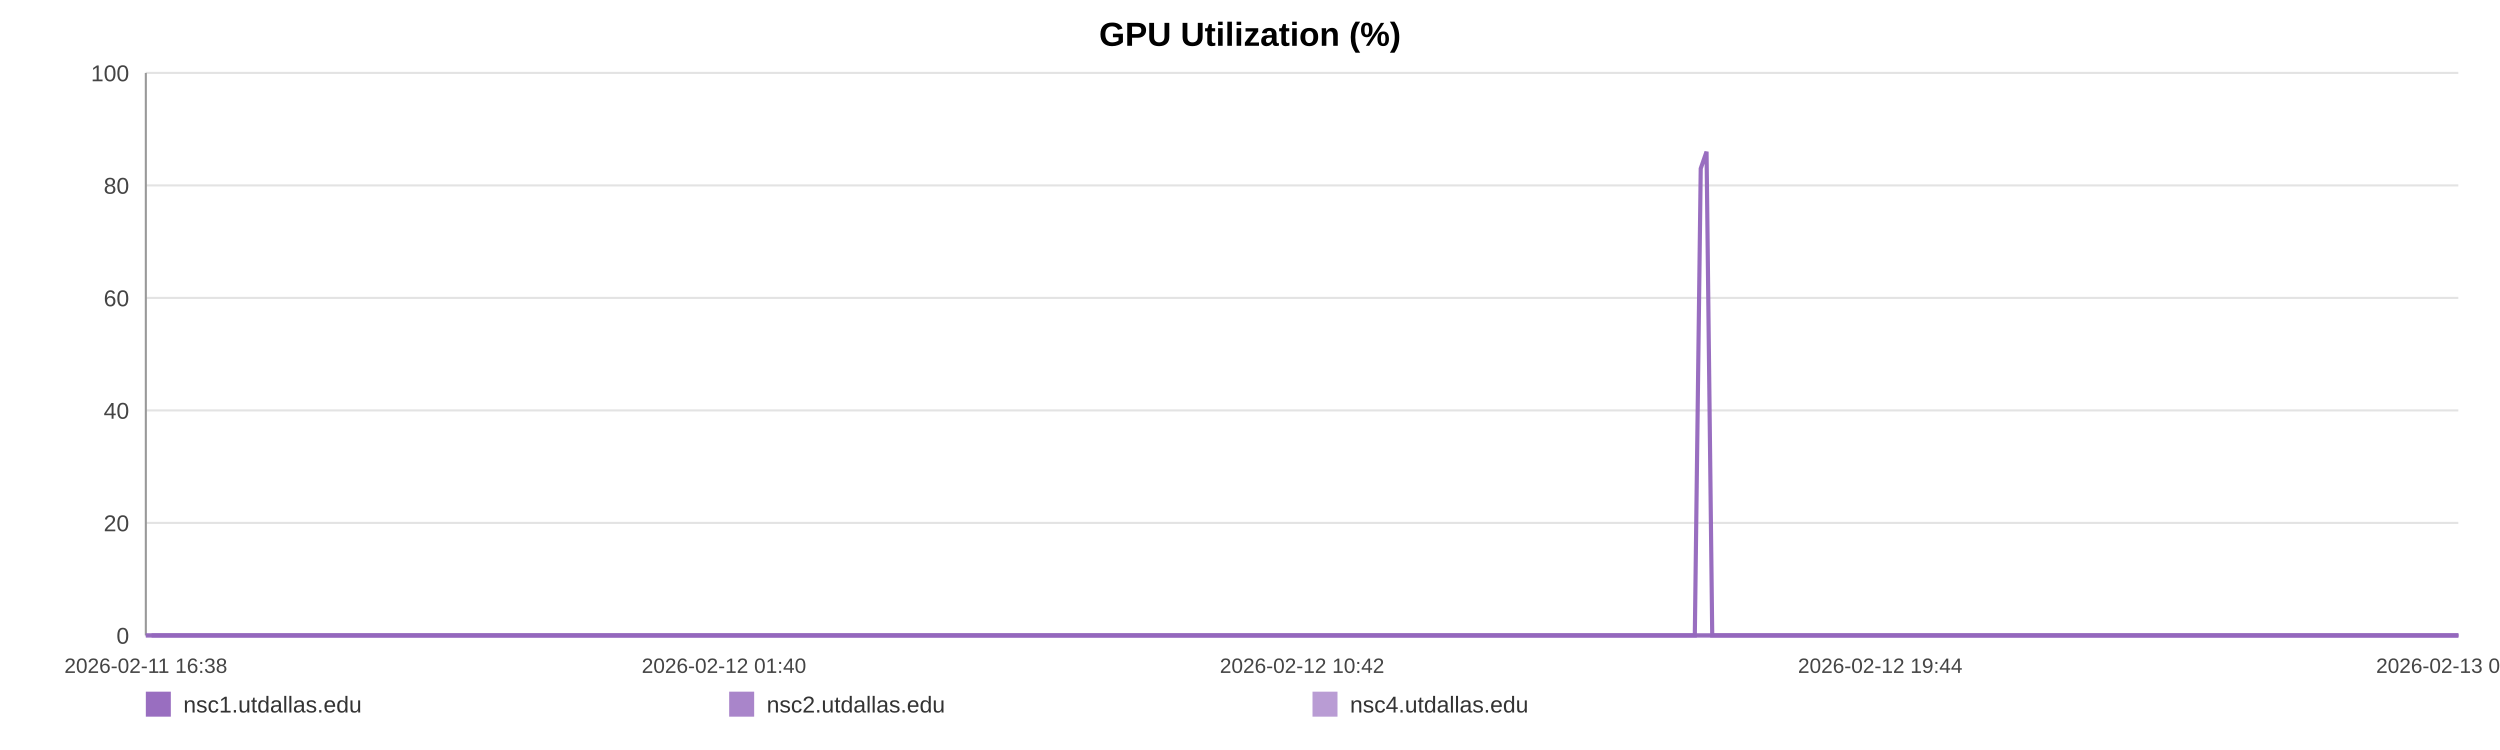
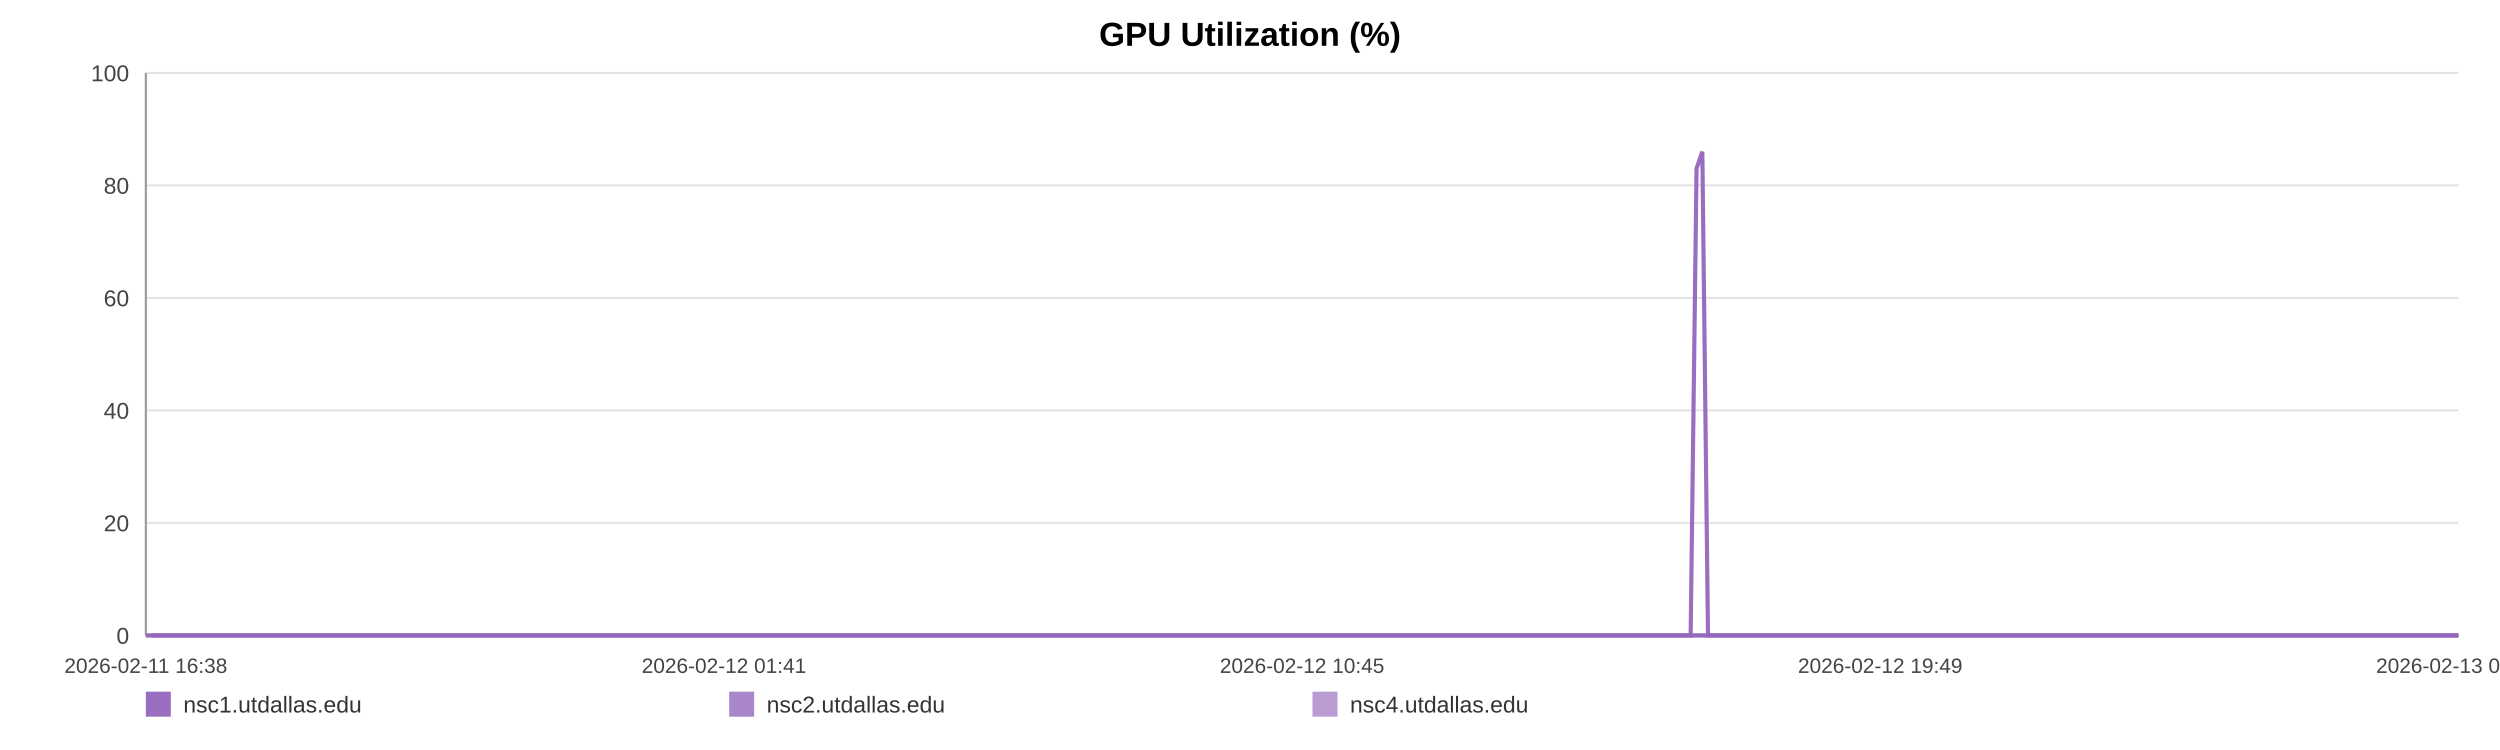
<svg xmlns="http://www.w3.org/2000/svg" width="1200" height="360" viewBox="0 0 1200 360" role="img" aria-label="GPU Utilization (%)">
  <rect width="100%" height="100%" fill="#ffffff" />
  <text x="600.0" y="22" text-anchor="middle" font-size="16" font-family="Arial, Helvetica, sans-serif" font-weight="bold">GPU Utilization (%)</text>
  <line x1="70" y1="35.00" x2="1180" y2="35.00" stroke="#e3e3e3" stroke-width="1" />
  <text x="62" y="39.00" text-anchor="end" font-size="11" fill="#444" font-family="Arial, Helvetica, sans-serif">100</text>
  <line x1="70" y1="89.00" x2="1180" y2="89.00" stroke="#e3e3e3" stroke-width="1" />
  <text x="62" y="93.00" text-anchor="end" font-size="11" fill="#444" font-family="Arial, Helvetica, sans-serif">80</text>
  <line x1="70" y1="143.00" x2="1180" y2="143.00" stroke="#e3e3e3" stroke-width="1" />
  <text x="62" y="147.00" text-anchor="end" font-size="11" fill="#444" font-family="Arial, Helvetica, sans-serif">60</text>
  <line x1="70" y1="197.00" x2="1180" y2="197.00" stroke="#e3e3e3" stroke-width="1" />
  <text x="62" y="201.00" text-anchor="end" font-size="11" fill="#444" font-family="Arial, Helvetica, sans-serif">40</text>
  <line x1="70" y1="251.00" x2="1180" y2="251.00" stroke="#e3e3e3" stroke-width="1" />
  <text x="62" y="255.00" text-anchor="end" font-size="11" fill="#444" font-family="Arial, Helvetica, sans-serif">20</text>
  <line x1="70" y1="305.00" x2="1180" y2="305.00" stroke="#e3e3e3" stroke-width="1" />
  <text x="62" y="309.00" text-anchor="end" font-size="11" fill="#444" font-family="Arial, Helvetica, sans-serif">0</text>
  <line x1="70" y1="35" x2="70" y2="305" stroke="#999" />
  <line x1="70" y1="305" x2="1180" y2="305" stroke="#999" />
  <text x="70.00" y="323" text-anchor="middle" font-size="10" fill="#444" font-family="Arial, Helvetica, sans-serif">2026-02-11 16:38</text>
-   <text x="347.50" y="323" text-anchor="middle" font-size="10" fill="#444" font-family="Arial, Helvetica, sans-serif">2026-02-12 01:40</text>
-   <text x="625.00" y="323" text-anchor="middle" font-size="10" fill="#444" font-family="Arial, Helvetica, sans-serif">2026-02-12 10:42</text>
-   <text x="902.50" y="323" text-anchor="middle" font-size="10" fill="#444" font-family="Arial, Helvetica, sans-serif">2026-02-12 19:44</text>
-   <text x="1180.00" y="323" text-anchor="middle" font-size="10" fill="#444" font-family="Arial, Helvetica, sans-serif">2026-02-13 04:47</text>
-   <polyline fill="none" stroke="#9467bd" stroke-opacity="0.95" stroke-width="2" points="72.75,305.00 75.52,305.00 78.26,305.00 81.03,305.00 83.81,305.00 86.54,305.00 89.30,305.00 92.28,305.00 95.02,305.00 97.76,305.00 100.50,305.00 103.29,305.00 106.03,305.00 108.77,305.00 113.72,305.00 118.00,305.00 120.78,305.00 123.60,305.00 126.35,305.00 129.09,305.00 131.79,305.00 134.57,305.00 137.31,305.00 140.09,305.00 142.86,305.00 145.66,305.00 148.43,305.00 151.19,305.00 154.08,305.00 156.86,305.00 159.61,305.00 162.43,305.00 165.18,305.00 167.94,305.00 170.78,305.00 173.51,305.00 176.26,305.00 179.07,305.00 181.79,305.00 184.54,305.00 187.26,305.00 190.01,305.00 192.77,305.00 195.51,305.00 198.33,305.00 201.11,305.00 203.83,305.00 206.57,305.00 209.35,305.00 212.11,305.00 215.25,305.00 218.01,305.00 220.75,305.00 223.48,305.00 226.22,305.00 228.95,305.00 231.69,305.00 234.45,305.00 237.20,305.00 240.00,305.00 242.75,305.00 245.47,305.00 248.24,305.00 251.03,305.00 253.78,305.00 256.54,305.00 259.26,305.00 261.99,305.00 264.73,305.00 267.46,305.00 270.20,305.00 272.96,305.00 275.69,305.00 278.44,305.00 281.20,305.00 283.92,305.00 286.70,305.00 289.42,305.00 292.16,305.00 294.98,305.00 297.73,305.00 300.48,305.00 303.25,305.00 305.99,305.00 308.75,305.00 311.50,305.00 314.22,305.00 316.95,305.00 319.72,305.00 322.49,305.00 325.23,305.00 328.01,305.00 330.73,305.00 333.49,305.00 336.23,305.00 338.97,305.00 341.70,305.00 344.46,305.00 347.19,305.00 349.96,305.00 352.71,305.00 355.47,305.00 358.22,305.00 361.01,305.00 363.78,305.00 366.53,305.00 369.27,305.00 372.01,305.00 374.75,305.00 377.53,305.00 380.28,305.00 383.03,305.00 385.78,305.00 388.54,305.00 391.30,305.00 394.08,305.00 396.87,305.00 399.61,305.00 402.36,305.00 405.12,305.00 407.87,305.00 410.61,305.00 413.38,305.00 416.37,305.00 419.11,305.00 421.89,305.00 424.64,305.00 427.37,305.00 430.10,305.00 432.80,305.00 435.55,305.00 438.30,305.00 441.05,305.00 443.79,305.00 446.53,305.00 449.28,305.00 452.01,305.00 454.81,305.00 457.55,305.00 460.30,305.00 463.03,305.00 465.79,305.00 468.53,305.00 471.29,305.00 474.05,305.00 476.81,305.00 479.56,305.00 482.31,305.00 485.04,305.00 487.78,305.00 490.52,305.00 493.27,305.00 496.03,305.00 498.81,305.00 501.57,305.00 504.31,305.00 507.09,305.00 509.85,305.00 512.58,305.00 515.34,305.00 518.09,305.00 520.89,305.00 523.68,305.00 526.42,305.00 529.18,305.00 531.91,305.00 534.64,305.00 537.38,305.00 540.14,305.00 542.88,305.00 545.60,305.00 548.33,305.00 551.12,305.00 553.87,305.00 556.63,305.00 559.38,305.00 562.19,305.00 564.94,305.00 567.69,305.00 570.42,305.00 573.15,305.00 576.15,305.00 578.96,305.00 581.69,305.00 584.43,305.00 587.14,305.00 589.90,305.00 592.65,305.00 595.41,305.00 598.17,305.00 600.91,305.00 603.65,305.00 606.40,305.00 609.22,305.00 611.96,305.00 614.69,305.00 617.44,305.00 620.22,305.00 623.03,305.00 625.84,305.00 628.57,305.00 631.32,305.00 634.08,305.00 636.82,305.00 639.58,305.00 642.33,305.00 645.12,305.00 647.86,305.00 650.59,305.00 653.37,305.00 656.12,305.00 658.87,305.00 661.62,305.00 664.41,305.00 667.17,305.00 669.91,305.00 672.63,305.00 675.36,305.00 678.13,305.00 680.87,305.00 683.61,305.00 686.36,305.00 689.08,305.00 691.82,305.00 694.60,305.00 697.35,305.00 700.11,305.00 702.90,305.00 705.66,305.00 708.43,305.00 711.17,305.00 713.93,305.00 716.67,305.00 719.43,305.00 722.18,305.00 725.00,305.00 727.75,305.00 730.52,305.00 733.27,305.00 736.01,305.00 738.77,305.00 741.49,305.00 744.24,305.00 747.01,305.00 749.76,305.00 752.52,305.00 755.27,305.00 758.05,305.00 760.79,305.00 763.55,305.00 766.32,305.00 769.10,305.00 771.84,305.00 774.58,305.00 777.35,305.00 780.13,305.00 782.90,305.00 785.64,305.00 788.39,305.00 791.44,305.00 794.21,305.00 796.97,305.00 799.72,305.00 802.50,305.00 805.27,305.00 808.02,305.00 810.78,305.00 813.51,305.00 816.35,80.90 819.14,72.80 821.87,305.00 824.62,305.00 827.37,305.00 830.13,305.00 832.88,305.00 835.74,305.00 838.49,305.00 841.24,305.00 844.03,305.00 847.00,305.00 849.75,305.00 853.21,305.00 857.87,305.00 860.68,305.00 863.50,305.00 866.24,305.00 868.94,305.00 871.68,305.00 874.47,305.00 877.24,305.00 880.01,305.00 882.87,305.00 885.72,305.00 888.64,305.00 891.40,305.00 894.16,305.00 896.91,305.00 899.70,305.00 902.49,305.00 905.27,305.00 908.01,305.00 910.75,305.00 913.62,305.00 916.39,305.00 919.11,305.00 921.87,305.00 924.67,305.00 927.53,305.00 930.30,305.00 933.05,305.00 935.89,305.00 938.52,305.00 941.26,305.00 944.06,305.00 946.80,305.00 949.60,305.00 952.44,305.00 955.20,305.00 957.95,305.00 960.74,305.00 963.52,305.00 966.27,305.00 969.02,305.00 971.75,305.00 974.52,305.00 977.28,305.00 980.01,305.00 983.29,305.00 986.54,305.00 989.79,305.00 992.99,305.00 996.14,305.00 999.31,305.00 1002.57,305.00 1005.78,305.00 1008.54,305.00 1011.26,305.00 1014.01,305.00 1016.75,305.00 1019.51,305.00 1022.24,305.00 1024.97,305.00 1027.71,305.00 1030.46,305.00 1033.21,305.00 1035.96,305.00 1038.69,305.00 1041.44,305.00 1044.17,305.00 1046.92,305.00 1049.65,305.00 1052.41,305.00 1055.13,305.00 1057.89,305.00 1060.66,305.00 1063.38,305.00 1066.11,305.00 1068.85,305.00 1071.60,305.00 1074.35,305.00 1077.11,305.00 1079.84,305.00 1082.60,305.00 1085.35,305.00 1088.09,305.00 1090.84,305.00 1093.58,305.00 1096.31,305.00 1099.06,305.00 1101.77,305.00 1104.48,305.00 1107.23,305.00 1109.97,305.00 1112.69,305.00 1115.43,305.00 1118.17,305.00 1120.92,305.00 1123.64,305.00 1126.36,305.00 1129.06,305.00 1131.90,305.00 1134.86,305.00 1137.62,305.00 1140.38,305.00 1143.12,305.00 1145.85,305.00 1148.57,305.00 1151.30,305.00 1154.04,305.00 1157.29,305.00 1160.51,305.00 1163.71,305.00 1166.93,305.00 1170.18,305.00 1173.38,305.00 1176.67,305.00 1180.00,305.00" />
-   <polyline fill="none" stroke="#9467bd" stroke-opacity="0.80" stroke-width="2" points="70.00,305.00 72.75,305.00 75.52,305.00 78.26,305.00 81.03,305.00 83.81,305.00 86.54,305.00 89.30,305.00 92.28,305.00 95.02,305.00 97.76,305.00 100.50,305.00 103.29,305.00 106.03,305.00 108.77,305.00 113.72,305.00 118.00,305.00 120.78,305.00 123.60,305.00 126.35,305.00 129.09,305.00 131.79,305.00 134.57,305.00 137.31,305.00 140.09,305.00 142.86,305.00 145.66,305.00 148.43,305.00 151.19,305.00 154.08,305.00 156.86,305.00 159.61,305.00 162.43,305.00 165.18,305.00 167.94,305.00 170.78,305.00 173.51,305.00 176.26,305.00 179.07,305.00 181.79,305.00 184.54,305.00 187.26,305.00 190.01,305.00 192.77,305.00 195.51,305.00 198.33,305.00 201.11,305.00 203.83,305.00 206.57,305.00 209.35,305.00 212.11,305.00 215.25,305.00 218.01,305.00 220.75,305.00 223.48,305.00 226.22,305.00 228.95,305.00 231.69,305.00 234.45,305.00 237.20,305.00 240.00,305.00 242.75,305.00 245.47,305.00 248.24,305.00 251.03,305.00 253.78,305.00 256.54,305.00 259.26,305.00 261.99,305.00 264.73,305.00 267.46,305.00 270.20,305.00 272.96,305.00 275.69,305.00 278.44,305.00 281.20,305.00 283.92,305.00 286.70,305.00 289.42,305.00 292.16,305.00 294.98,305.00 297.73,305.00 300.48,305.00 303.25,305.00 305.99,305.00 308.75,305.00 311.50,305.00 314.22,305.00 316.95,305.00 319.72,305.00 322.49,305.00 325.23,305.00 328.01,305.00 330.73,305.00 333.49,305.00 336.23,305.00 338.97,305.00 341.70,305.00 344.46,305.00 347.19,305.00 349.96,305.00 352.71,305.00 355.47,305.00 358.22,305.00 361.01,305.00 363.78,305.00 366.53,305.00 369.27,305.00 372.01,305.00 374.75,305.00 377.53,305.00 380.28,305.00 383.03,305.00 385.78,305.00 388.54,305.00 391.30,305.00 394.08,305.00 396.87,305.00 399.61,305.00 402.36,305.00 405.12,305.00 407.87,305.00 410.61,305.00 413.38,305.00 416.37,305.00 419.11,305.00 421.89,305.00 424.64,305.00 427.37,305.00 430.10,305.00 432.80,305.00 435.55,305.00 438.30,305.00 441.05,305.00 443.79,305.00 446.53,305.00 449.28,305.00 452.01,305.00 454.81,305.00 457.55,305.00 460.30,305.00 463.03,305.00 465.79,305.00 468.53,305.00 471.29,305.00 474.05,305.00 476.81,305.00 479.56,305.00 482.31,305.00 485.04,305.00 487.78,305.00 490.52,305.00 493.27,305.00 496.03,305.00 498.81,305.00 501.57,305.00 504.31,305.00 507.09,305.00 509.85,305.00 512.58,305.00 515.34,305.00 518.09,305.00 520.89,305.00 523.68,305.00 526.42,305.00 529.18,305.00 531.91,305.00 534.64,305.00 537.38,305.00 540.14,305.00 542.88,305.00 545.60,305.00 548.33,305.00 551.12,305.00 553.87,305.00 556.63,305.00 559.38,305.00 562.19,305.00 564.94,305.00 567.69,305.00 570.42,305.00 573.15,305.00 576.15,305.00 578.96,305.00 581.69,305.00 584.43,305.00 587.14,305.00 589.90,305.00 592.65,305.00 595.41,305.00 598.17,305.00 600.91,305.00 603.65,305.00 606.40,305.00 609.22,305.00 611.96,305.00 614.69,305.00 617.44,305.00 620.22,305.00 623.03,305.00 625.84,305.00 628.57,305.00 631.32,305.00 634.08,305.00 636.82,305.00 639.58,305.00 642.33,305.00 645.12,305.00 647.86,305.00 650.59,305.00 653.37,305.00 656.12,305.00 658.87,305.00 661.62,305.00 664.41,305.00 667.17,305.00 669.91,305.00 672.63,305.00 675.36,305.00 678.13,305.00 680.87,305.00 683.61,305.00 686.36,305.00 689.08,305.00 691.82,305.00 694.60,305.00 697.35,305.00 700.11,305.00 702.90,305.00 705.66,305.00 708.43,305.00 711.17,305.00 713.93,305.00 716.67,305.00 719.43,305.00 722.18,305.00 725.00,305.00 727.75,305.00 730.52,305.00 733.27,305.00 736.01,305.00 738.77,305.00 741.49,305.00 744.24,305.00 747.01,305.00 749.76,305.00 752.52,305.00 755.27,305.00 758.05,305.00 760.79,305.00 763.55,305.00 766.32,305.00 769.10,305.00 771.84,305.00 774.58,305.00 777.35,305.00 780.13,305.00 782.90,305.00 785.64,305.00 788.39,305.00 791.44,305.00 794.21,305.00 796.97,305.00 799.72,305.00 802.50,305.00 805.27,305.00 808.02,305.00 810.78,305.00 813.51,305.00 816.35,305.00 819.14,305.00 821.87,305.00 824.62,305.00 827.37,305.00 830.13,305.00 832.88,305.00 835.74,305.00 838.49,305.00 841.24,305.00 844.03,305.00 847.00,305.00 849.75,305.00 853.21,305.00 857.87,305.00 860.68,305.00 863.50,305.00 866.24,305.00 868.94,305.00 871.68,305.00 874.47,305.00 877.24,305.00 880.01,305.00 882.87,305.00 885.72,305.00 888.64,305.00 891.40,305.00 894.16,305.00 896.91,305.00 899.70,305.00 902.49,305.00 905.27,305.00 908.01,305.00 910.75,305.00 913.62,305.00 916.39,305.00 919.11,305.00 921.87,305.00 924.67,305.00 927.53,305.00 930.30,305.00 933.05,305.00 935.89,305.00 938.52,305.00 941.26,305.00 944.06,305.00 946.80,305.00 949.60,305.00 952.44,305.00 955.20,305.00 957.95,305.00 960.74,305.00 963.52,305.00 966.27,305.00 969.02,305.00 971.75,305.00 974.52,305.00 977.28,305.00 980.01,305.00 983.29,305.00 986.54,305.00 989.79,305.00 992.99,305.00 996.14,305.00 999.31,305.00 1002.57,305.00 1005.78,305.00 1008.54,305.00 1011.26,305.00 1014.01,305.00 1016.75,305.00 1019.51,305.00 1022.24,305.00 1024.97,305.00 1027.71,305.00 1030.46,305.00 1033.21,305.00 1035.96,305.00 1038.69,305.00 1041.44,305.00 1044.17,305.00 1046.92,305.00 1049.65,305.00 1052.41,305.00 1055.13,305.00 1057.89,305.00 1060.66,305.00 1063.38,305.00 1066.11,305.00 1068.85,305.00 1071.60,305.00 1074.35,305.00 1077.11,305.00 1079.84,305.00 1082.60,305.00 1085.35,305.00 1088.09,305.00 1090.84,305.00 1093.58,305.00 1096.31,305.00 1099.06,305.00 1101.77,305.00 1104.48,305.00 1107.23,305.00 1109.97,305.00 1112.69,305.00 1115.43,305.00 1118.17,305.00 1120.92,305.00 1123.64,305.00 1126.36,305.00 1129.06,305.00 1131.90,305.00 1134.86,305.00 1137.62,305.00 1140.38,305.00 1143.12,305.00 1145.85,305.00 1148.57,305.00 1151.30,305.00 1154.04,305.00 1157.29,305.00 1160.51,305.00 1163.71,305.00 1166.93,305.00 1170.18,305.00 1173.38,305.00 1176.67,305.00 1180.00,305.00" />
-   <polyline fill="none" stroke="#9467bd" stroke-opacity="0.65" stroke-width="2" points="70.00,305.00 72.75,305.00 75.52,305.00 78.26,305.00 81.03,305.00 83.81,305.00 86.54,305.00 89.30,305.00 92.28,305.00 95.02,305.00 97.76,305.00 100.50,305.00 103.29,305.00 106.03,305.00 108.77,305.00 113.72,305.00 118.00,305.00 120.78,305.00 123.60,305.00 126.35,305.00 129.09,305.00 131.79,305.00 134.57,305.00 137.31,305.00 140.09,305.00 142.86,305.00 145.66,305.00 148.43,305.00 151.19,305.00 154.08,305.00 156.86,305.00 159.61,305.00 162.43,305.00 165.18,305.00 167.94,305.00 170.78,305.00 173.51,305.00 176.26,305.00 179.07,305.00 181.79,305.00 184.54,305.00 187.26,305.00 190.01,305.00 192.77,305.00 195.51,305.00 198.33,305.00 201.11,305.00 203.83,305.00 206.57,305.00 209.35,305.00 212.11,305.00 215.25,305.00 218.01,305.00 220.75,305.00 223.48,305.00 226.22,305.00 228.95,305.00 231.69,305.00 234.45,305.00 237.20,305.00 240.00,305.00 242.75,305.00 245.47,305.00 248.24,305.00 251.03,305.00 253.78,305.00 256.54,305.00 259.26,305.00 261.99,305.00 264.73,305.00 267.46,305.00 270.20,305.00 272.96,305.00 275.69,305.00 278.44,305.00 281.20,305.00 283.92,305.00 286.70,305.00 289.42,305.00 292.16,305.00 294.98,305.00 297.73,305.00 300.48,305.00 303.25,305.00 305.99,305.00 308.75,305.00 311.50,305.00 314.22,305.00 316.95,305.00 319.72,305.00 322.49,305.00 325.23,305.00 328.01,305.00 330.73,305.00 333.49,305.00 336.23,305.00 338.97,305.00 341.70,305.00 344.46,305.00 347.19,305.00 349.96,305.00 352.71,305.00 355.47,305.00 358.22,305.00 361.01,305.00 363.78,305.00 366.53,305.00 369.27,305.00 372.01,305.00 374.75,305.00 377.53,305.00 380.28,305.00 383.03,305.00 385.78,305.00 388.54,305.00 391.30,305.00 394.08,305.00 396.87,305.00 399.61,305.00 402.36,305.00 405.12,305.00 407.87,305.00 410.61,305.00 413.38,305.00 416.37,305.00 419.11,305.00 421.89,305.00 424.64,305.00 427.37,305.00 430.10,305.00 432.80,305.00 435.55,305.00 438.30,305.00 441.05,305.00 443.79,305.00 446.53,305.00 449.28,305.00 452.01,305.00 454.81,305.00 457.55,305.00 460.30,305.00 463.03,305.00 465.79,305.00 468.53,305.00 471.29,305.00 474.05,305.00 476.81,305.00 479.56,305.00 482.31,305.00 485.04,305.00 487.78,305.00 490.52,305.00 493.27,305.00 496.03,305.00 498.81,305.00 501.57,305.00 504.31,305.00 507.09,305.00 509.85,305.00 512.58,305.00 515.34,305.00 518.09,305.00 520.89,305.00 523.68,305.00 526.42,305.00 529.18,305.00 531.91,305.00 534.64,305.00 537.38,305.00 540.14,305.00 542.88,305.00 545.60,305.00 548.33,305.00 551.12,305.00 553.87,305.00 556.63,305.00 559.38,305.00 562.19,305.00 564.94,305.00 567.69,305.00 570.42,305.00 573.15,305.00 576.15,305.00 578.96,305.00 581.69,305.00 584.43,305.00 587.14,305.00 589.90,305.00 592.65,305.00 595.41,305.00 598.17,305.00 600.91,305.00 603.65,305.00 606.40,305.00 609.22,305.00 611.96,305.00 614.69,305.00 617.44,305.00 620.22,305.00 623.03,305.00 625.84,305.00 628.57,305.00 631.32,305.00 634.08,305.00 636.82,305.00 639.58,305.00 642.33,305.00 645.12,305.00 647.86,305.00 650.59,305.00 653.37,305.00 656.12,305.00 658.87,305.00 661.62,305.00 664.41,305.00 667.17,305.00 669.91,305.00 672.63,305.00 675.36,305.00 678.13,305.00 680.87,305.00 683.61,305.00 686.36,305.00 689.08,305.00 691.82,305.00 694.60,305.00 697.35,305.00 700.11,305.00 702.90,305.00 705.66,305.00 708.43,305.00 711.17,305.00 713.93,305.00 716.67,305.00 719.43,305.00 722.18,305.00 725.00,305.00 727.75,305.00 730.52,305.00 733.27,305.00 736.01,305.00 738.77,305.00 741.49,305.00 744.24,305.00 747.01,305.00 749.76,305.00 752.52,305.00 755.27,305.00 758.05,305.00 760.79,305.00 763.55,305.00 766.32,305.00 769.10,305.00 771.84,305.00 774.58,305.00 777.35,305.00 780.13,305.00 782.90,305.00 785.64,305.00 788.39,305.00 791.44,305.00 794.21,305.00 796.97,305.00 799.72,305.00 802.50,305.00 805.27,305.00 808.02,305.00 810.78,305.00 813.51,305.00 816.35,305.00 819.14,305.00 821.87,305.00 824.62,305.00 827.37,305.00 830.13,305.00 832.88,305.00 835.74,305.00 838.49,305.00 841.24,305.00 844.03,305.00 847.00,305.00 849.75,305.00 853.21,305.00 857.87,305.00 860.68,305.00 863.50,305.00 866.24,305.00 868.94,305.00 871.68,305.00 874.47,305.00 877.24,305.00 880.01,305.00 882.87,305.00 885.72,305.00 888.64,305.00 891.40,305.00 894.16,305.00 896.91,305.00 899.70,305.00 902.49,305.00 905.27,305.00 908.01,305.00 910.75,305.00 913.62,305.00 916.39,305.00 919.11,305.00 921.87,305.00 924.67,305.00 927.53,305.00 930.30,305.00 933.05,305.00 935.89,305.00 938.52,305.00 941.26,305.00 944.06,305.00 946.80,305.00 949.60,305.00 952.44,305.00 955.20,305.00 957.95,305.00 960.74,305.00 963.52,305.00 966.27,305.00 969.02,305.00 971.75,305.00 974.52,305.00 977.28,305.00 980.01,305.00 983.29,305.00 986.54,305.00 989.79,305.00 992.99,305.00 996.14,305.00 999.31,305.00 1002.57,305.00 1005.78,305.00 1008.54,305.00 1011.26,305.00 1014.01,305.00 1016.75,305.00 1019.51,305.00 1022.24,305.00 1024.97,305.00 1027.71,305.00 1030.46,305.00 1033.21,305.00 1035.96,305.00 1038.69,305.00 1041.44,305.00 1044.17,305.00 1046.92,305.00 1049.65,305.00 1052.41,305.00 1055.13,305.00 1057.89,305.00 1060.66,305.00 1063.38,305.00 1066.11,305.00 1068.85,305.00 1071.60,305.00 1074.35,305.00 1077.11,305.00 1079.84,305.00 1082.60,305.00 1085.35,305.00 1088.09,305.00 1090.84,305.00 1093.58,305.00 1096.31,305.00 1099.06,305.00 1101.77,305.00 1104.48,305.00 1107.23,305.00 1109.97,305.00 1112.69,305.00 1115.43,305.00 1118.17,305.00 1120.92,305.00 1123.64,305.00 1126.36,305.00 1129.06,305.00 1131.90,305.00 1134.86,305.00 1137.62,305.00 1140.38,305.00 1143.12,305.00 1145.85,305.00 1148.57,305.00 1151.30,305.00 1154.04,305.00 1157.29,305.00 1160.51,305.00 1163.71,305.00 1166.93,305.00 1170.18,305.00 1173.38,305.00 1176.67,305.00 1180.00,305.00" />
+   <text x="347.50" y="323" text-anchor="middle" font-size="10" fill="#444" font-family="Arial, Helvetica, sans-serif">2026-02-12 01:41</text>
+   <text x="625.00" y="323" text-anchor="middle" font-size="10" fill="#444" font-family="Arial, Helvetica, sans-serif">2026-02-12 10:45</text>
+   <text x="902.50" y="323" text-anchor="middle" font-size="10" fill="#444" font-family="Arial, Helvetica, sans-serif">2026-02-12 19:49</text>
+   <text x="1180.00" y="323" text-anchor="middle" font-size="10" fill="#444" font-family="Arial, Helvetica, sans-serif">2026-02-13 04:53</text>
+   <polyline fill="none" stroke="#9467bd" stroke-opacity="0.95" stroke-width="2" points="72.75,305.00 75.50,305.00 78.24,305.00 81.00,305.00 83.77,305.00 86.49,305.00 89.25,305.00 92.22,305.00 94.95,305.00 97.68,305.00 100.41,305.00 103.20,305.00 105.93,305.00 108.67,305.00 113.61,305.00 117.87,305.00 120.64,305.00 123.46,305.00 126.19,305.00 128.93,305.00 131.62,305.00 134.39,305.00 137.13,305.00 139.90,305.00 142.66,305.00 145.46,305.00 148.21,305.00 150.97,305.00 153.85,305.00 156.63,305.00 159.37,305.00 162.18,305.00 164.93,305.00 167.67,305.00 170.51,305.00 173.23,305.00 175.98,305.00 178.77,305.00 181.49,305.00 184.23,305.00 186.95,305.00 189.69,305.00 192.44,305.00 195.17,305.00 197.98,305.00 200.75,305.00 203.47,305.00 206.20,305.00 208.98,305.00 211.72,305.00 214.86,305.00 217.61,305.00 220.35,305.00 223.07,305.00 225.80,305.00 228.52,305.00 231.25,305.00 234.01,305.00 236.75,305.00 239.54,305.00 242.28,305.00 245.00,305.00 247.76,305.00 250.54,305.00 253.28,305.00 256.04,305.00 258.75,305.00 261.47,305.00 264.20,305.00 266.92,305.00 269.66,305.00 272.41,305.00 275.13,305.00 277.88,305.00 280.63,305.00 283.35,305.00 286.11,305.00 288.83,305.00 291.56,305.00 294.38,305.00 297.12,305.00 299.86,305.00 302.62,305.00 305.35,305.00 308.11,305.00 310.84,305.00 313.56,305.00 316.28,305.00 319.04,305.00 321.81,305.00 324.55,305.00 327.32,305.00 330.02,305.00 332.78,305.00 335.51,305.00 338.25,305.00 340.97,305.00 343.72,305.00 346.44,305.00 349.20,305.00 351.95,305.00 354.70,305.00 357.44,305.00 360.23,305.00 362.99,305.00 365.73,305.00 368.46,305.00 371.20,305.00 373.93,305.00 376.70,305.00 379.45,305.00 382.19,305.00 384.93,305.00 387.68,305.00 390.44,305.00 393.20,305.00 395.99,305.00 398.72,305.00 401.47,305.00 404.22,305.00 406.95,305.00 409.69,305.00 412.46,305.00 415.43,305.00 418.16,305.00 420.95,305.00 423.68,305.00 426.41,305.00 429.13,305.00 431.82,305.00 434.56,305.00 437.31,305.00 440.05,305.00 442.78,305.00 445.52,305.00 448.26,305.00 450.98,305.00 453.78,305.00 456.51,305.00 459.24,305.00 461.97,305.00 464.72,305.00 467.45,305.00 470.21,305.00 472.96,305.00 475.71,305.00 478.46,305.00 481.20,305.00 483.92,305.00 486.65,305.00 489.39,305.00 492.13,305.00 494.88,305.00 497.65,305.00 500.40,305.00 503.14,305.00 505.91,305.00 508.66,305.00 511.38,305.00 514.14,305.00 516.88,305.00 519.67,305.00 522.46,305.00 525.19,305.00 527.94,305.00 530.66,305.00 533.39,305.00 536.12,305.00 538.87,305.00 541.60,305.00 544.31,305.00 547.04,305.00 549.82,305.00 552.56,305.00 555.32,305.00 558.06,305.00 560.87,305.00 563.60,305.00 566.34,305.00 569.07,305.00 571.80,305.00 574.78,305.00 577.59,305.00 580.31,305.00 583.04,305.00 585.74,305.00 588.50,305.00 591.24,305.00 593.99,305.00 596.75,305.00 599.48,305.00 602.21,305.00 604.96,305.00 607.76,305.00 610.50,305.00 613.22,305.00 615.96,305.00 618.74,305.00 621.53,305.00 624.34,305.00 627.06,305.00 629.81,305.00 632.56,305.00 635.29,305.00 638.04,305.00 640.79,305.00 643.57,305.00 646.30,305.00 649.02,305.00 651.80,305.00 654.54,305.00 657.28,305.00 660.03,305.00 662.81,305.00 665.56,305.00 668.29,305.00 671.00,305.00 673.73,305.00 676.49,305.00 679.23,305.00 681.96,305.00 684.69,305.00 687.41,305.00 690.15,305.00 692.91,305.00 695.66,305.00 698.41,305.00 701.19,305.00 703.94,305.00 706.71,305.00 709.44,305.00 712.19,305.00 714.93,305.00 717.68,305.00 720.43,305.00 723.23,305.00 725.98,305.00 728.73,305.00 731.48,305.00 734.21,305.00 736.97,305.00 739.68,305.00 742.42,305.00 745.18,305.00 747.93,305.00 750.68,305.00 753.43,305.00 756.19,305.00 758.93,305.00 761.68,305.00 764.44,305.00 767.21,305.00 769.94,305.00 772.68,305.00 775.45,305.00 778.22,305.00 780.97,305.00 783.71,305.00 786.45,305.00 789.50,305.00 792.26,305.00 795.01,305.00 797.76,305.00 800.53,305.00 803.28,305.00 806.03,305.00 808.79,305.00 811.51,305.00 814.34,80.90 817.12,72.80 819.84,305.00 822.58,305.00 825.33,305.00 828.08,305.00 830.82,305.00 833.67,305.00 836.42,305.00 839.16,305.00 841.94,305.00 844.90,305.00 847.65,305.00 851.10,305.00 855.74,305.00 858.55,305.00 861.36,305.00 864.10,305.00 866.78,305.00 869.51,305.00 872.30,305.00 875.06,305.00 877.82,305.00 880.68,305.00 883.52,305.00 886.43,305.00 889.19,305.00 891.93,305.00 894.68,305.00 897.46,305.00 900.24,305.00 903.02,305.00 905.75,305.00 908.49,305.00 911.34,305.00 914.11,305.00 916.82,305.00 919.58,305.00 922.37,305.00 925.22,305.00 927.98,305.00 930.73,305.00 933.55,305.00 936.18,305.00 938.91,305.00 941.71,305.00 944.44,305.00 947.23,305.00 950.06,305.00 952.82,305.00 955.55,305.00 958.34,305.00 961.11,305.00 963.86,305.00 966.59,305.00 969.32,305.00 972.08,305.00 974.84,305.00 977.56,305.00 980.83,305.00 984.06,305.00 987.31,305.00 990.50,305.00 993.64,305.00 996.80,305.00 1000.05,305.00 1003.25,305.00 1006.01,305.00 1008.72,305.00 1011.46,305.00 1014.20,305.00 1016.95,305.00 1019.67,305.00 1022.40,305.00 1025.13,305.00 1027.87,305.00 1030.61,305.00 1033.35,305.00 1036.08,305.00 1038.82,305.00 1041.54,305.00 1044.28,305.00 1047.01,305.00 1049.76,305.00 1052.47,305.00 1055.23,305.00 1057.99,305.00 1060.70,305.00 1063.43,305.00 1066.16,305.00 1068.90,305.00 1071.64,305.00 1074.39,305.00 1077.12,305.00 1079.87,305.00 1082.61,305.00 1085.34,305.00 1088.08,305.00 1090.82,305.00 1093.54,305.00 1096.28,305.00 1098.99,305.00 1101.69,305.00 1104.43,305.00 1107.16,305.00 1109.88,305.00 1112.61,305.00 1115.34,305.00 1118.08,305.00 1120.79,305.00 1123.51,305.00 1126.20,305.00 1129.04,305.00 1131.99,305.00 1134.74,305.00 1137.49,305.00 1140.22,305.00 1142.95,305.00 1145.66,305.00 1148.39,305.00 1151.12,305.00 1154.36,305.00 1157.57,305.00 1160.76,305.00 1163.98,305.00 1167.21,305.00 1170.41,305.00 1173.68,305.00 1177.01,305.00 1180.00,305.00" />
+   <polyline fill="none" stroke="#9467bd" stroke-opacity="0.80" stroke-width="2" points="70.00,305.00 72.75,305.00 75.50,305.00 78.24,305.00 81.00,305.00 83.77,305.00 86.49,305.00 89.25,305.00 92.22,305.00 94.95,305.00 97.68,305.00 100.41,305.00 103.20,305.00 105.93,305.00 108.67,305.00 113.61,305.00 117.87,305.00 120.64,305.00 123.46,305.00 126.19,305.00 128.93,305.00 131.62,305.00 134.39,305.00 137.13,305.00 139.90,305.00 142.66,305.00 145.46,305.00 148.21,305.00 150.97,305.00 153.85,305.00 156.63,305.00 159.37,305.00 162.18,305.00 164.93,305.00 167.67,305.00 170.51,305.00 173.23,305.00 175.98,305.00 178.77,305.00 181.49,305.00 184.23,305.00 186.95,305.00 189.69,305.00 192.44,305.00 195.17,305.00 197.98,305.00 200.75,305.00 203.47,305.00 206.20,305.00 208.98,305.00 211.72,305.00 214.86,305.00 217.61,305.00 220.35,305.00 223.07,305.00 225.80,305.00 228.52,305.00 231.25,305.00 234.01,305.00 236.75,305.00 239.54,305.00 242.28,305.00 245.00,305.00 247.76,305.00 250.54,305.00 253.28,305.00 256.04,305.00 258.75,305.00 261.47,305.00 264.20,305.00 266.92,305.00 269.66,305.00 272.41,305.00 275.13,305.00 277.88,305.00 280.63,305.00 283.35,305.00 286.11,305.00 288.83,305.00 291.56,305.00 294.38,305.00 297.12,305.00 299.86,305.00 302.62,305.00 305.35,305.00 308.11,305.00 310.84,305.00 313.56,305.00 316.28,305.00 319.04,305.00 321.81,305.00 324.55,305.00 327.32,305.00 330.02,305.00 332.78,305.00 335.51,305.00 338.25,305.00 340.97,305.00 343.72,305.00 346.44,305.00 349.20,305.00 351.95,305.00 354.70,305.00 357.44,305.00 360.23,305.00 362.99,305.00 365.73,305.00 368.46,305.00 371.20,305.00 373.93,305.00 376.70,305.00 379.45,305.00 382.19,305.00 384.93,305.00 387.68,305.00 390.44,305.00 393.20,305.00 395.99,305.00 398.72,305.00 401.47,305.00 404.22,305.00 406.95,305.00 409.69,305.00 412.46,305.00 415.43,305.00 418.16,305.00 420.95,305.00 423.68,305.00 426.41,305.00 429.13,305.00 431.82,305.00 434.56,305.00 437.31,305.00 440.05,305.00 442.78,305.00 445.52,305.00 448.26,305.00 450.98,305.00 453.78,305.00 456.51,305.00 459.24,305.00 461.97,305.00 464.72,305.00 467.45,305.00 470.21,305.00 472.96,305.00 475.71,305.00 478.46,305.00 481.20,305.00 483.92,305.00 486.65,305.00 489.39,305.00 492.13,305.00 494.88,305.00 497.65,305.00 500.40,305.00 503.14,305.00 505.91,305.00 508.66,305.00 511.38,305.00 514.14,305.00 516.88,305.00 519.67,305.00 522.46,305.00 525.19,305.00 527.94,305.00 530.66,305.00 533.39,305.00 536.12,305.00 538.87,305.00 541.60,305.00 544.31,305.00 547.04,305.00 549.82,305.00 552.56,305.00 555.32,305.00 558.06,305.00 560.87,305.00 563.60,305.00 566.34,305.00 569.07,305.00 571.80,305.00 574.78,305.00 577.59,305.00 580.31,305.00 583.04,305.00 585.74,305.00 588.50,305.00 591.24,305.00 593.99,305.00 596.75,305.00 599.48,305.00 602.21,305.00 604.96,305.00 607.76,305.00 610.50,305.00 613.22,305.00 615.96,305.00 618.74,305.00 621.53,305.00 624.34,305.00 627.06,305.00 629.81,305.00 632.56,305.00 635.29,305.00 638.04,305.00 640.79,305.00 643.57,305.00 646.30,305.00 649.02,305.00 651.80,305.00 654.54,305.00 657.28,305.00 660.03,305.00 662.81,305.00 665.56,305.00 668.29,305.00 671.00,305.00 673.73,305.00 676.49,305.00 679.23,305.00 681.96,305.00 684.69,305.00 687.41,305.00 690.15,305.00 692.91,305.00 695.66,305.00 698.41,305.00 701.19,305.00 703.94,305.00 706.71,305.00 709.44,305.00 712.19,305.00 714.93,305.00 717.68,305.00 720.43,305.00 723.23,305.00 725.98,305.00 728.73,305.00 731.48,305.00 734.21,305.00 736.97,305.00 739.68,305.00 742.42,305.00 745.18,305.00 747.93,305.00 750.68,305.00 753.43,305.00 756.19,305.00 758.93,305.00 761.68,305.00 764.44,305.00 767.21,305.00 769.94,305.00 772.68,305.00 775.45,305.00 778.22,305.00 780.97,305.00 783.71,305.00 786.45,305.00 789.50,305.00 792.26,305.00 795.01,305.00 797.76,305.00 800.53,305.00 803.28,305.00 806.03,305.00 808.79,305.00 811.51,305.00 814.34,305.00 817.12,305.00 819.84,305.00 822.58,305.00 825.33,305.00 828.08,305.00 830.82,305.00 833.67,305.00 836.42,305.00 839.16,305.00 841.94,305.00 844.90,305.00 847.65,305.00 851.10,305.00 855.74,305.00 858.55,305.00 861.36,305.00 864.10,305.00 866.78,305.00 869.51,305.00 872.30,305.00 875.06,305.00 877.82,305.00 880.68,305.00 883.52,305.00 886.43,305.00 889.19,305.00 891.93,305.00 894.68,305.00 897.46,305.00 900.24,305.00 903.02,305.00 905.75,305.00 908.49,305.00 911.34,305.00 914.11,305.00 916.82,305.00 919.58,305.00 922.37,305.00 925.22,305.00 927.98,305.00 930.73,305.00 933.55,305.00 936.18,305.00 938.91,305.00 941.71,305.00 944.44,305.00 947.23,305.00 950.06,305.00 952.82,305.00 955.55,305.00 958.34,305.00 961.11,305.00 963.86,305.00 966.59,305.00 969.32,305.00 972.08,305.00 974.84,305.00 977.56,305.00 980.83,305.00 984.06,305.00 987.31,305.00 990.50,305.00 993.64,305.00 996.80,305.00 1000.05,305.00 1003.25,305.00 1006.01,305.00 1008.72,305.00 1011.46,305.00 1014.20,305.00 1016.95,305.00 1019.67,305.00 1022.40,305.00 1025.13,305.00 1027.87,305.00 1030.61,305.00 1033.35,305.00 1036.08,305.00 1038.82,305.00 1041.54,305.00 1044.28,305.00 1047.01,305.00 1049.76,305.00 1052.47,305.00 1055.23,305.00 1057.99,305.00 1060.70,305.00 1063.43,305.00 1066.16,305.00 1068.90,305.00 1071.64,305.00 1074.39,305.00 1077.12,305.00 1079.87,305.00 1082.61,305.00 1085.34,305.00 1088.08,305.00 1090.82,305.00 1093.54,305.00 1096.28,305.00 1098.99,305.00 1101.69,305.00 1104.43,305.00 1107.16,305.00 1109.88,305.00 1112.61,305.00 1115.34,305.00 1118.08,305.00 1120.79,305.00 1123.51,305.00 1126.20,305.00 1129.04,305.00 1131.99,305.00 1134.74,305.00 1137.49,305.00 1140.22,305.00 1142.95,305.00 1145.66,305.00 1148.39,305.00 1151.12,305.00 1154.36,305.00 1157.57,305.00 1160.76,305.00 1163.98,305.00 1167.21,305.00 1170.41,305.00 1173.68,305.00 1177.01,305.00 1180.00,305.00" />
+   <polyline fill="none" stroke="#9467bd" stroke-opacity="0.65" stroke-width="2" points="70.00,305.00 72.75,305.00 75.50,305.00 78.24,305.00 81.00,305.00 83.77,305.00 86.49,305.00 89.25,305.00 92.22,305.00 94.95,305.00 97.68,305.00 100.41,305.00 103.20,305.00 105.93,305.00 108.67,305.00 113.61,305.00 117.87,305.00 120.64,305.00 123.46,305.00 126.19,305.00 128.93,305.00 131.62,305.00 134.39,305.00 137.13,305.00 139.90,305.00 142.66,305.00 145.46,305.00 148.21,305.00 150.97,305.00 153.85,305.00 156.63,305.00 159.37,305.00 162.18,305.00 164.93,305.00 167.67,305.00 170.51,305.00 173.23,305.00 175.98,305.00 178.77,305.00 181.49,305.00 184.23,305.00 186.95,305.00 189.69,305.00 192.44,305.00 195.17,305.00 197.98,305.00 200.75,305.00 203.47,305.00 206.20,305.00 208.98,305.00 211.72,305.00 214.86,305.00 217.61,305.00 220.35,305.00 223.07,305.00 225.80,305.00 228.52,305.00 231.25,305.00 234.01,305.00 236.75,305.00 239.54,305.00 242.28,305.00 245.00,305.00 247.76,305.00 250.54,305.00 253.28,305.00 256.04,305.00 258.75,305.00 261.47,305.00 264.20,305.00 266.92,305.00 269.66,305.00 272.41,305.00 275.13,305.00 277.88,305.00 280.63,305.00 283.35,305.00 286.11,305.00 288.83,305.00 291.56,305.00 294.38,305.00 297.12,305.00 299.86,305.00 302.62,305.00 305.35,305.00 308.11,305.00 310.84,305.00 313.56,305.00 316.28,305.00 319.04,305.00 321.81,305.00 324.55,305.00 327.32,305.00 330.02,305.00 332.78,305.00 335.51,305.00 338.25,305.00 340.97,305.00 343.72,305.00 346.44,305.00 349.20,305.00 351.95,305.00 354.70,305.00 357.44,305.00 360.23,305.00 362.99,305.00 365.73,305.00 368.46,305.00 371.20,305.00 373.93,305.00 376.70,305.00 379.45,305.00 382.19,305.00 384.93,305.00 387.68,305.00 390.44,305.00 393.20,305.00 395.99,305.00 398.72,305.00 401.47,305.00 404.22,305.00 406.95,305.00 409.69,305.00 412.46,305.00 415.43,305.00 418.16,305.00 420.95,305.00 423.68,305.00 426.41,305.00 429.13,305.00 431.82,305.00 434.56,305.00 437.31,305.00 440.05,305.00 442.78,305.00 445.52,305.00 448.26,305.00 450.98,305.00 453.78,305.00 456.51,305.00 459.24,305.00 461.97,305.00 464.72,305.00 467.45,305.00 470.21,305.00 472.96,305.00 475.71,305.00 478.46,305.00 481.20,305.00 483.92,305.00 486.65,305.00 489.39,305.00 492.13,305.00 494.88,305.00 497.65,305.00 500.40,305.00 503.14,305.00 505.91,305.00 508.66,305.00 511.38,305.00 514.14,305.00 516.88,305.00 519.67,305.00 522.46,305.00 525.19,305.00 527.94,305.00 530.66,305.00 533.39,305.00 536.12,305.00 538.87,305.00 541.60,305.00 544.31,305.00 547.04,305.00 549.82,305.00 552.56,305.00 555.32,305.00 558.06,305.00 560.87,305.00 563.60,305.00 566.34,305.00 569.07,305.00 571.80,305.00 574.78,305.00 577.59,305.00 580.31,305.00 583.04,305.00 585.74,305.00 588.50,305.00 591.24,305.00 593.99,305.00 596.75,305.00 599.48,305.00 602.21,305.00 604.96,305.00 607.76,305.00 610.50,305.00 613.22,305.00 615.96,305.00 618.74,305.00 621.53,305.00 624.34,305.00 627.06,305.00 629.81,305.00 632.56,305.00 635.29,305.00 638.04,305.00 640.79,305.00 643.57,305.00 646.30,305.00 649.02,305.00 651.80,305.00 654.54,305.00 657.28,305.00 660.03,305.00 662.81,305.00 665.56,305.00 668.29,305.00 671.00,305.00 673.73,305.00 676.49,305.00 679.23,305.00 681.96,305.00 684.69,305.00 687.41,305.00 690.15,305.00 692.91,305.00 695.66,305.00 698.41,305.00 701.19,305.00 703.94,305.00 706.71,305.00 709.44,305.00 712.19,305.00 714.93,305.00 717.68,305.00 720.43,305.00 723.23,305.00 725.98,305.00 728.73,305.00 731.48,305.00 734.21,305.00 736.97,305.00 739.68,305.00 742.42,305.00 745.18,305.00 747.93,305.00 750.68,305.00 753.43,305.00 756.19,305.00 758.93,305.00 761.68,305.00 764.44,305.00 767.21,305.00 769.94,305.00 772.68,305.00 775.45,305.00 778.22,305.00 780.97,305.00 783.71,305.00 786.45,305.00 789.50,305.00 792.26,305.00 795.01,305.00 797.76,305.00 800.53,305.00 803.28,305.00 806.03,305.00 808.79,305.00 811.51,305.00 814.34,305.00 817.12,305.00 819.84,305.00 822.58,305.00 825.33,305.00 828.08,305.00 830.82,305.00 833.67,305.00 836.42,305.00 839.16,305.00 841.94,305.00 844.90,305.00 847.65,305.00 851.10,305.00 855.74,305.00 858.55,305.00 861.36,305.00 864.10,305.00 866.78,305.00 869.51,305.00 872.30,305.00 875.06,305.00 877.82,305.00 880.68,305.00 883.52,305.00 886.43,305.00 889.19,305.00 891.93,305.00 894.68,305.00 897.46,305.00 900.24,305.00 903.02,305.00 905.75,305.00 908.49,305.00 911.34,305.00 914.11,305.00 916.82,305.00 919.58,305.00 922.37,305.00 925.22,305.00 927.98,305.00 930.73,305.00 933.55,305.00 936.18,305.00 938.91,305.00 941.71,305.00 944.44,305.00 947.23,305.00 950.06,305.00 952.82,305.00 955.55,305.00 958.34,305.00 961.11,305.00 963.86,305.00 966.59,305.00 969.32,305.00 972.08,305.00 974.84,305.00 977.56,305.00 980.83,305.00 984.06,305.00 987.31,305.00 990.50,305.00 993.64,305.00 996.80,305.00 1000.05,305.00 1003.25,305.00 1006.01,305.00 1008.72,305.00 1011.46,305.00 1014.20,305.00 1016.95,305.00 1019.67,305.00 1022.40,305.00 1025.13,305.00 1027.87,305.00 1030.61,305.00 1033.35,305.00 1036.08,305.00 1038.82,305.00 1041.54,305.00 1044.28,305.00 1047.01,305.00 1049.76,305.00 1052.47,305.00 1055.23,305.00 1057.99,305.00 1060.70,305.00 1063.43,305.00 1066.16,305.00 1068.90,305.00 1071.64,305.00 1074.39,305.00 1077.12,305.00 1079.87,305.00 1082.61,305.00 1085.34,305.00 1088.08,305.00 1090.82,305.00 1093.54,305.00 1096.28,305.00 1098.99,305.00 1101.69,305.00 1104.43,305.00 1107.16,305.00 1109.88,305.00 1112.61,305.00 1115.34,305.00 1118.08,305.00 1120.79,305.00 1123.51,305.00 1126.20,305.00 1129.04,305.00 1131.99,305.00 1134.74,305.00 1137.49,305.00 1140.22,305.00 1142.95,305.00 1145.66,305.00 1148.39,305.00 1151.12,305.00 1154.36,305.00 1157.57,305.00 1160.76,305.00 1163.98,305.00 1167.21,305.00 1170.41,305.00 1173.68,305.00 1177.01,305.00 1180.00,305.00" />
  <rect x="70" y="332" width="12" height="12" fill="#9467bd" fill-opacity="0.95" />
  <text x="88" y="342" font-size="11" fill="#333" font-family="Arial, Helvetica, sans-serif">nsc1.utdallas.edu</text>
  <rect x="350" y="332" width="12" height="12" fill="#9467bd" fill-opacity="0.80" />
  <text x="368" y="342" font-size="11" fill="#333" font-family="Arial, Helvetica, sans-serif">nsc2.utdallas.edu</text>
  <rect x="630" y="332" width="12" height="12" fill="#9467bd" fill-opacity="0.65" />
  <text x="648" y="342" font-size="11" fill="#333" font-family="Arial, Helvetica, sans-serif">nsc4.utdallas.edu</text>
</svg>
